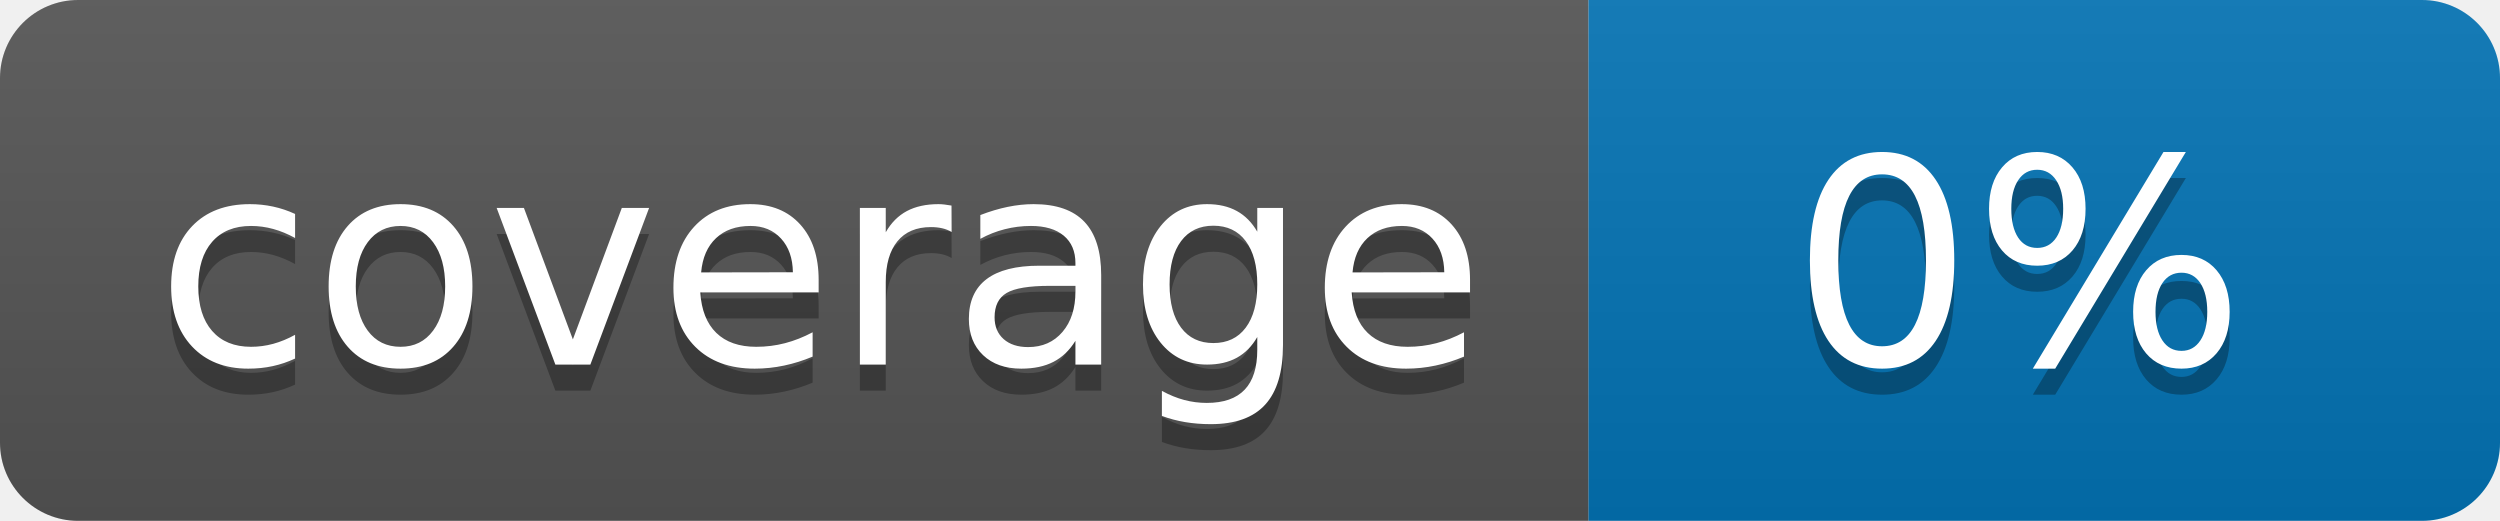
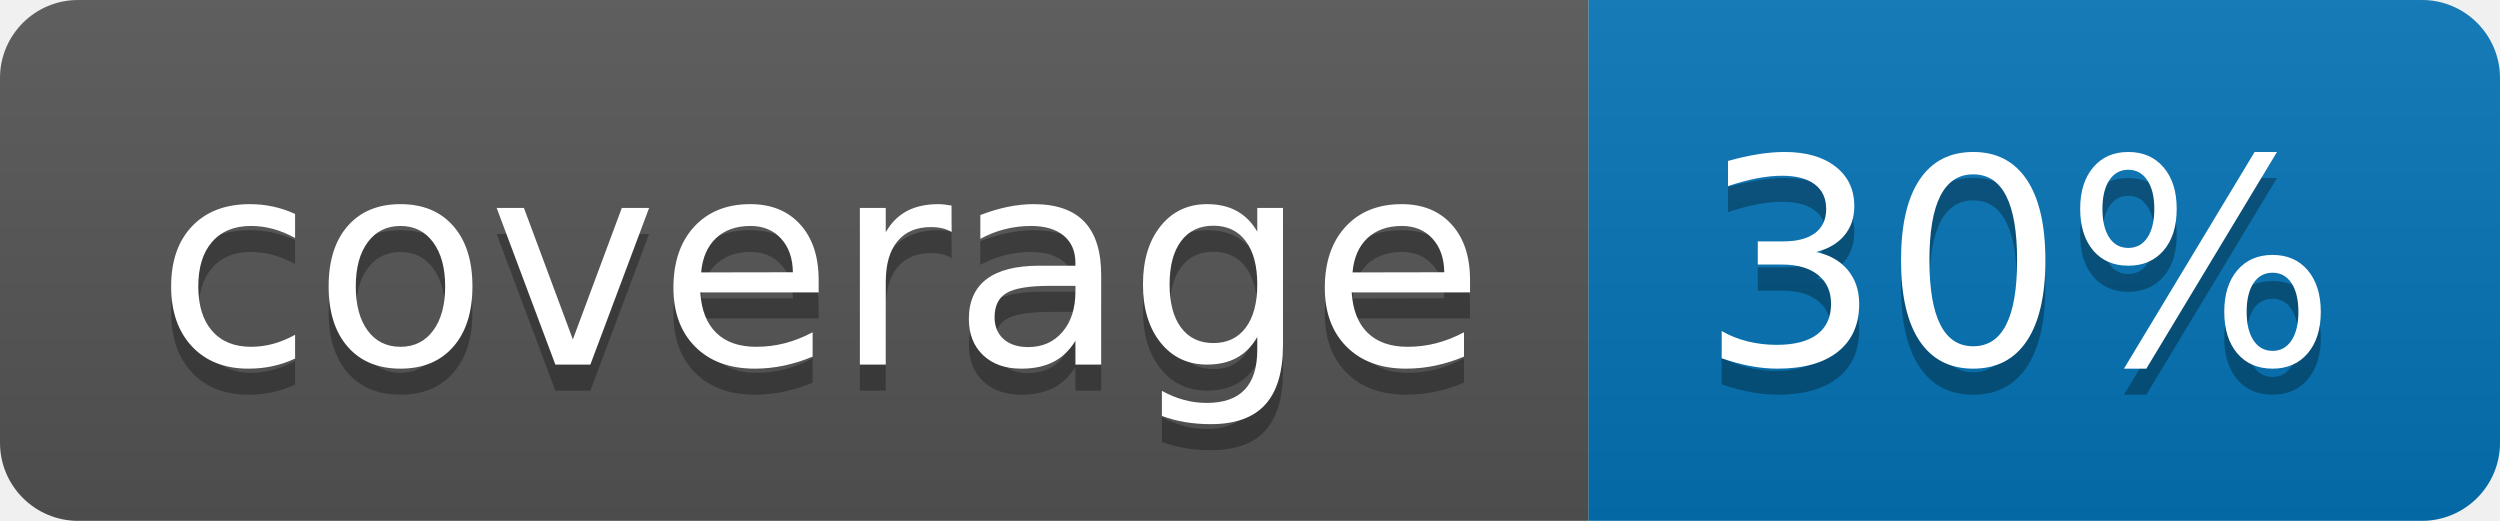
<svg xmlns="http://www.w3.org/2000/svg" width="96" height="20">
  <linearGradient id="b" x2="0" y2="100%">
    <stop offset="0" stop-color="#bbb" stop-opacity=".1" />
    <stop offset="1" stop-opacity=".1" />
  </linearGradient>
  <clipPath id="a">
    <rect width="96" height="20" rx="3" fill="#fff" />
  </clipPath>
  <g clip-path="url(#a)">
    <path fill="#555" d="M0 0h61v20H0z" />
    <path fill="#0374B5" d="M61 0h35v20H61z" />
    <path fill="url(#b)" d="M0 0h96v20H0z" />
  </g>
  <g fill="#fff" text-anchor="middle" font-family="DejaVu Sans,Verdana,Geneva,sans-serif" font-size="110">
    <text x="315" y="150" fill="#010101" fill-opacity=".3" transform="scale(.1)" textLength="510">coverage</text>
    <text x="315" y="140" transform="scale(.1)" textLength="510">coverage</text>
-     <text x="775" y="150" fill="#010101" fill-opacity=".3" transform="scale(.1)" textLength="250">0%</text>
-     <text x="775" y="140" transform="scale(.1)" textLength="250">0%</text>
+     <text x="775" y="150" fill="#010101" fill-opacity=".3" transform="scale(.1)" textLength="250">30%</text>
+     <text x="775" y="140" transform="scale(.1)" textLength="250">30%</text>
  </g>
</svg>
